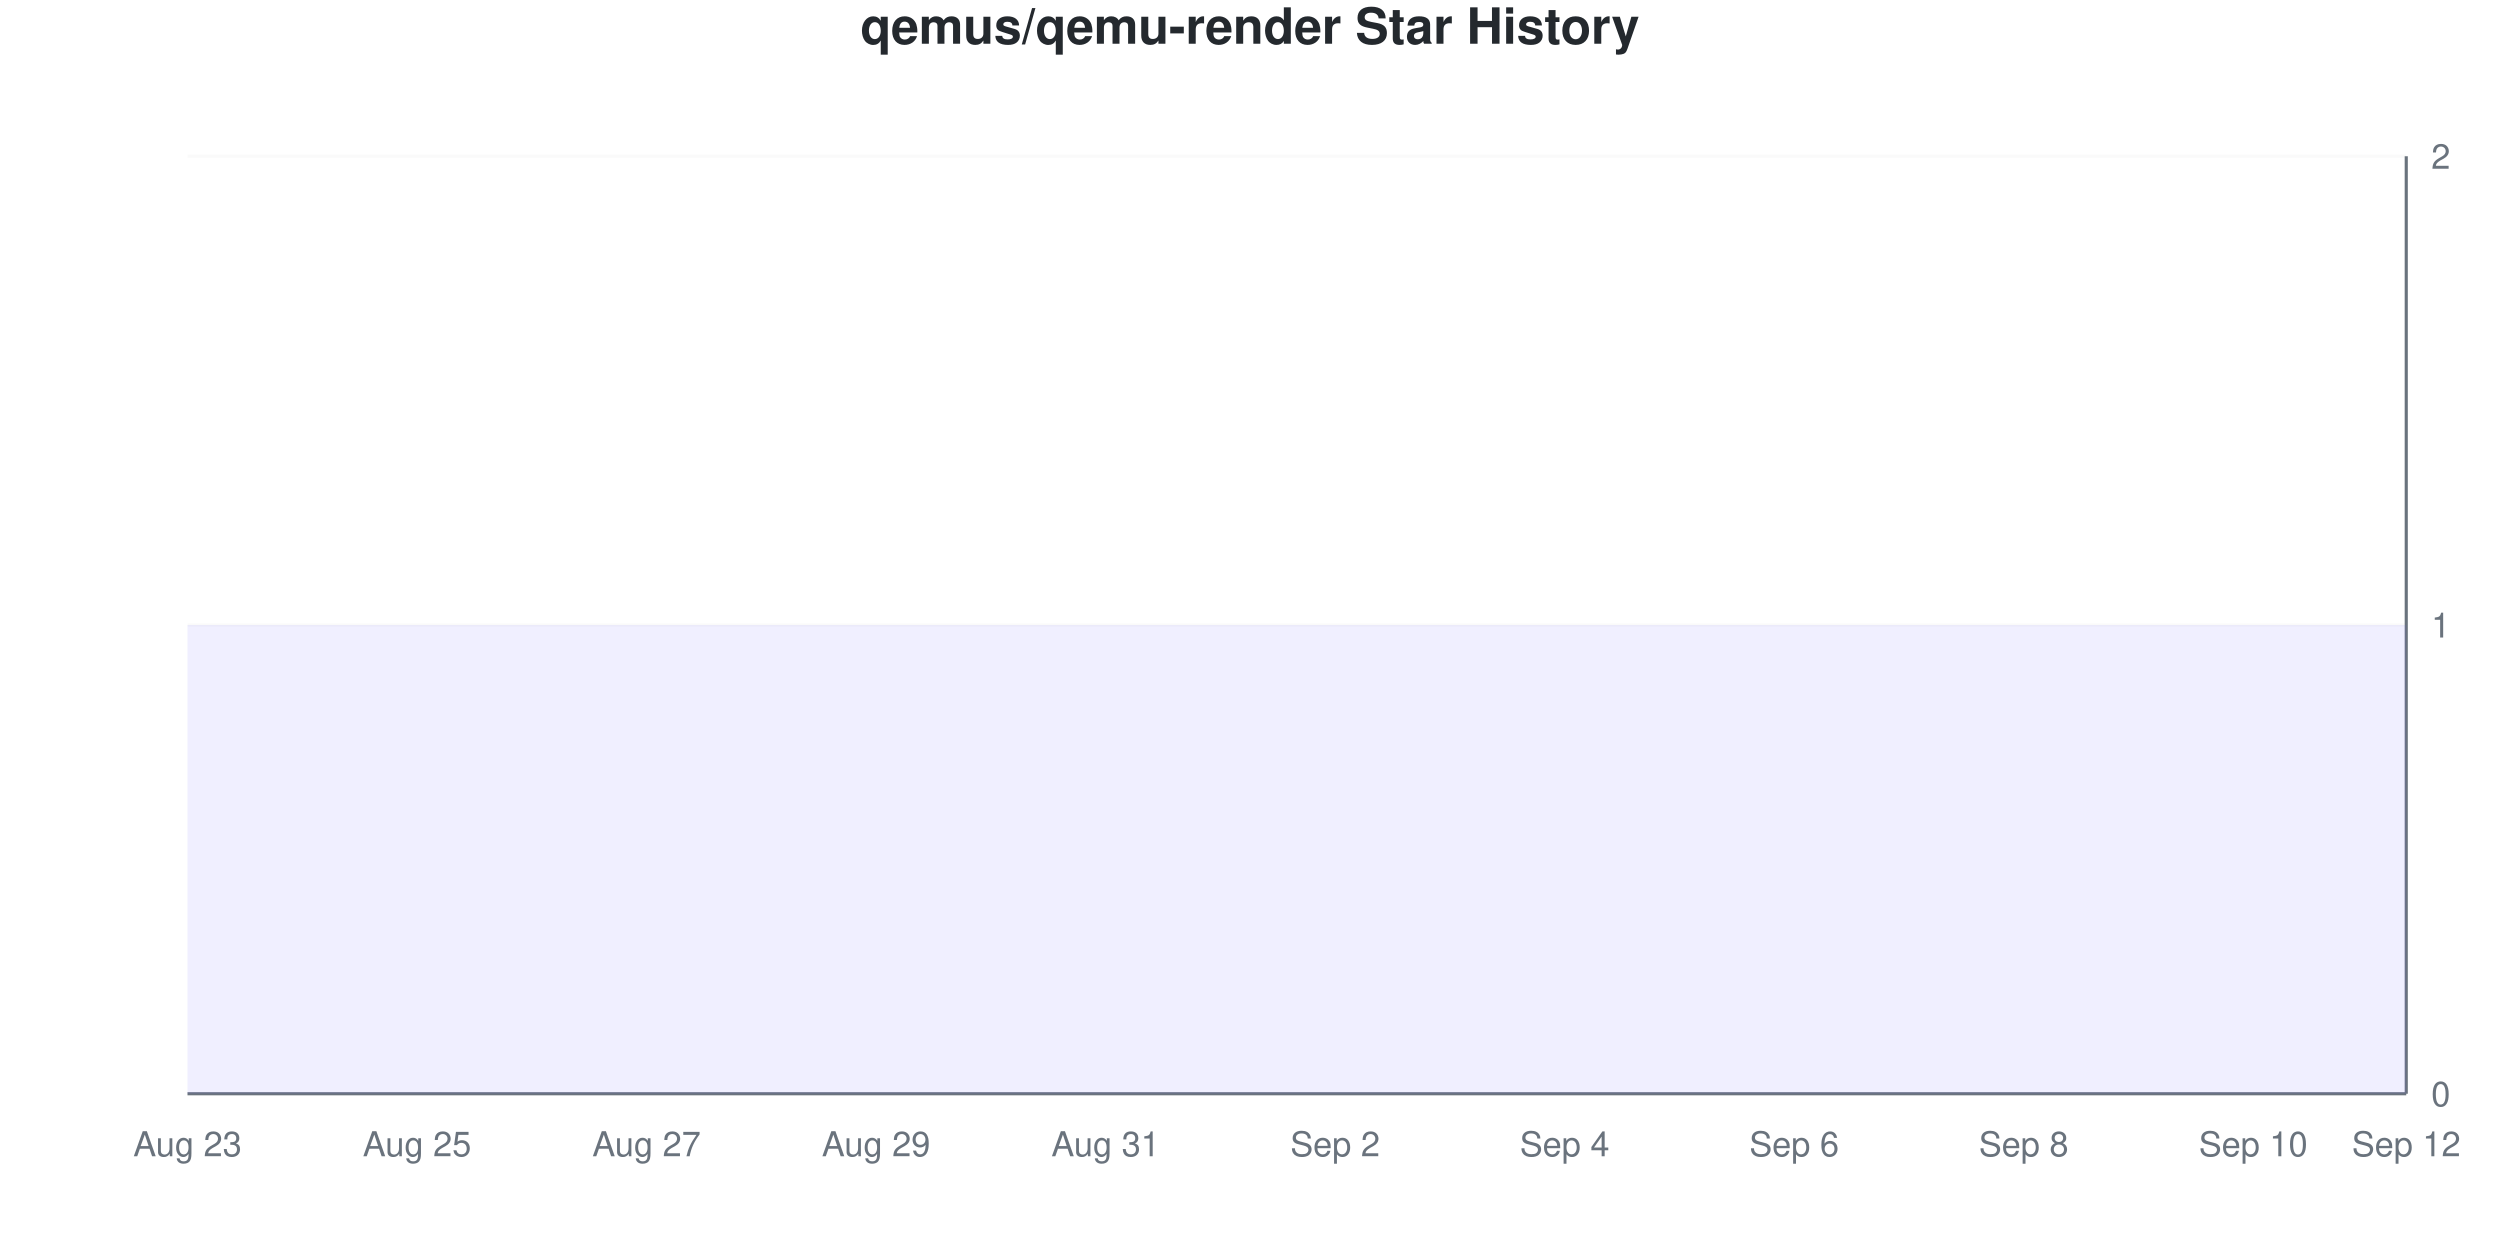
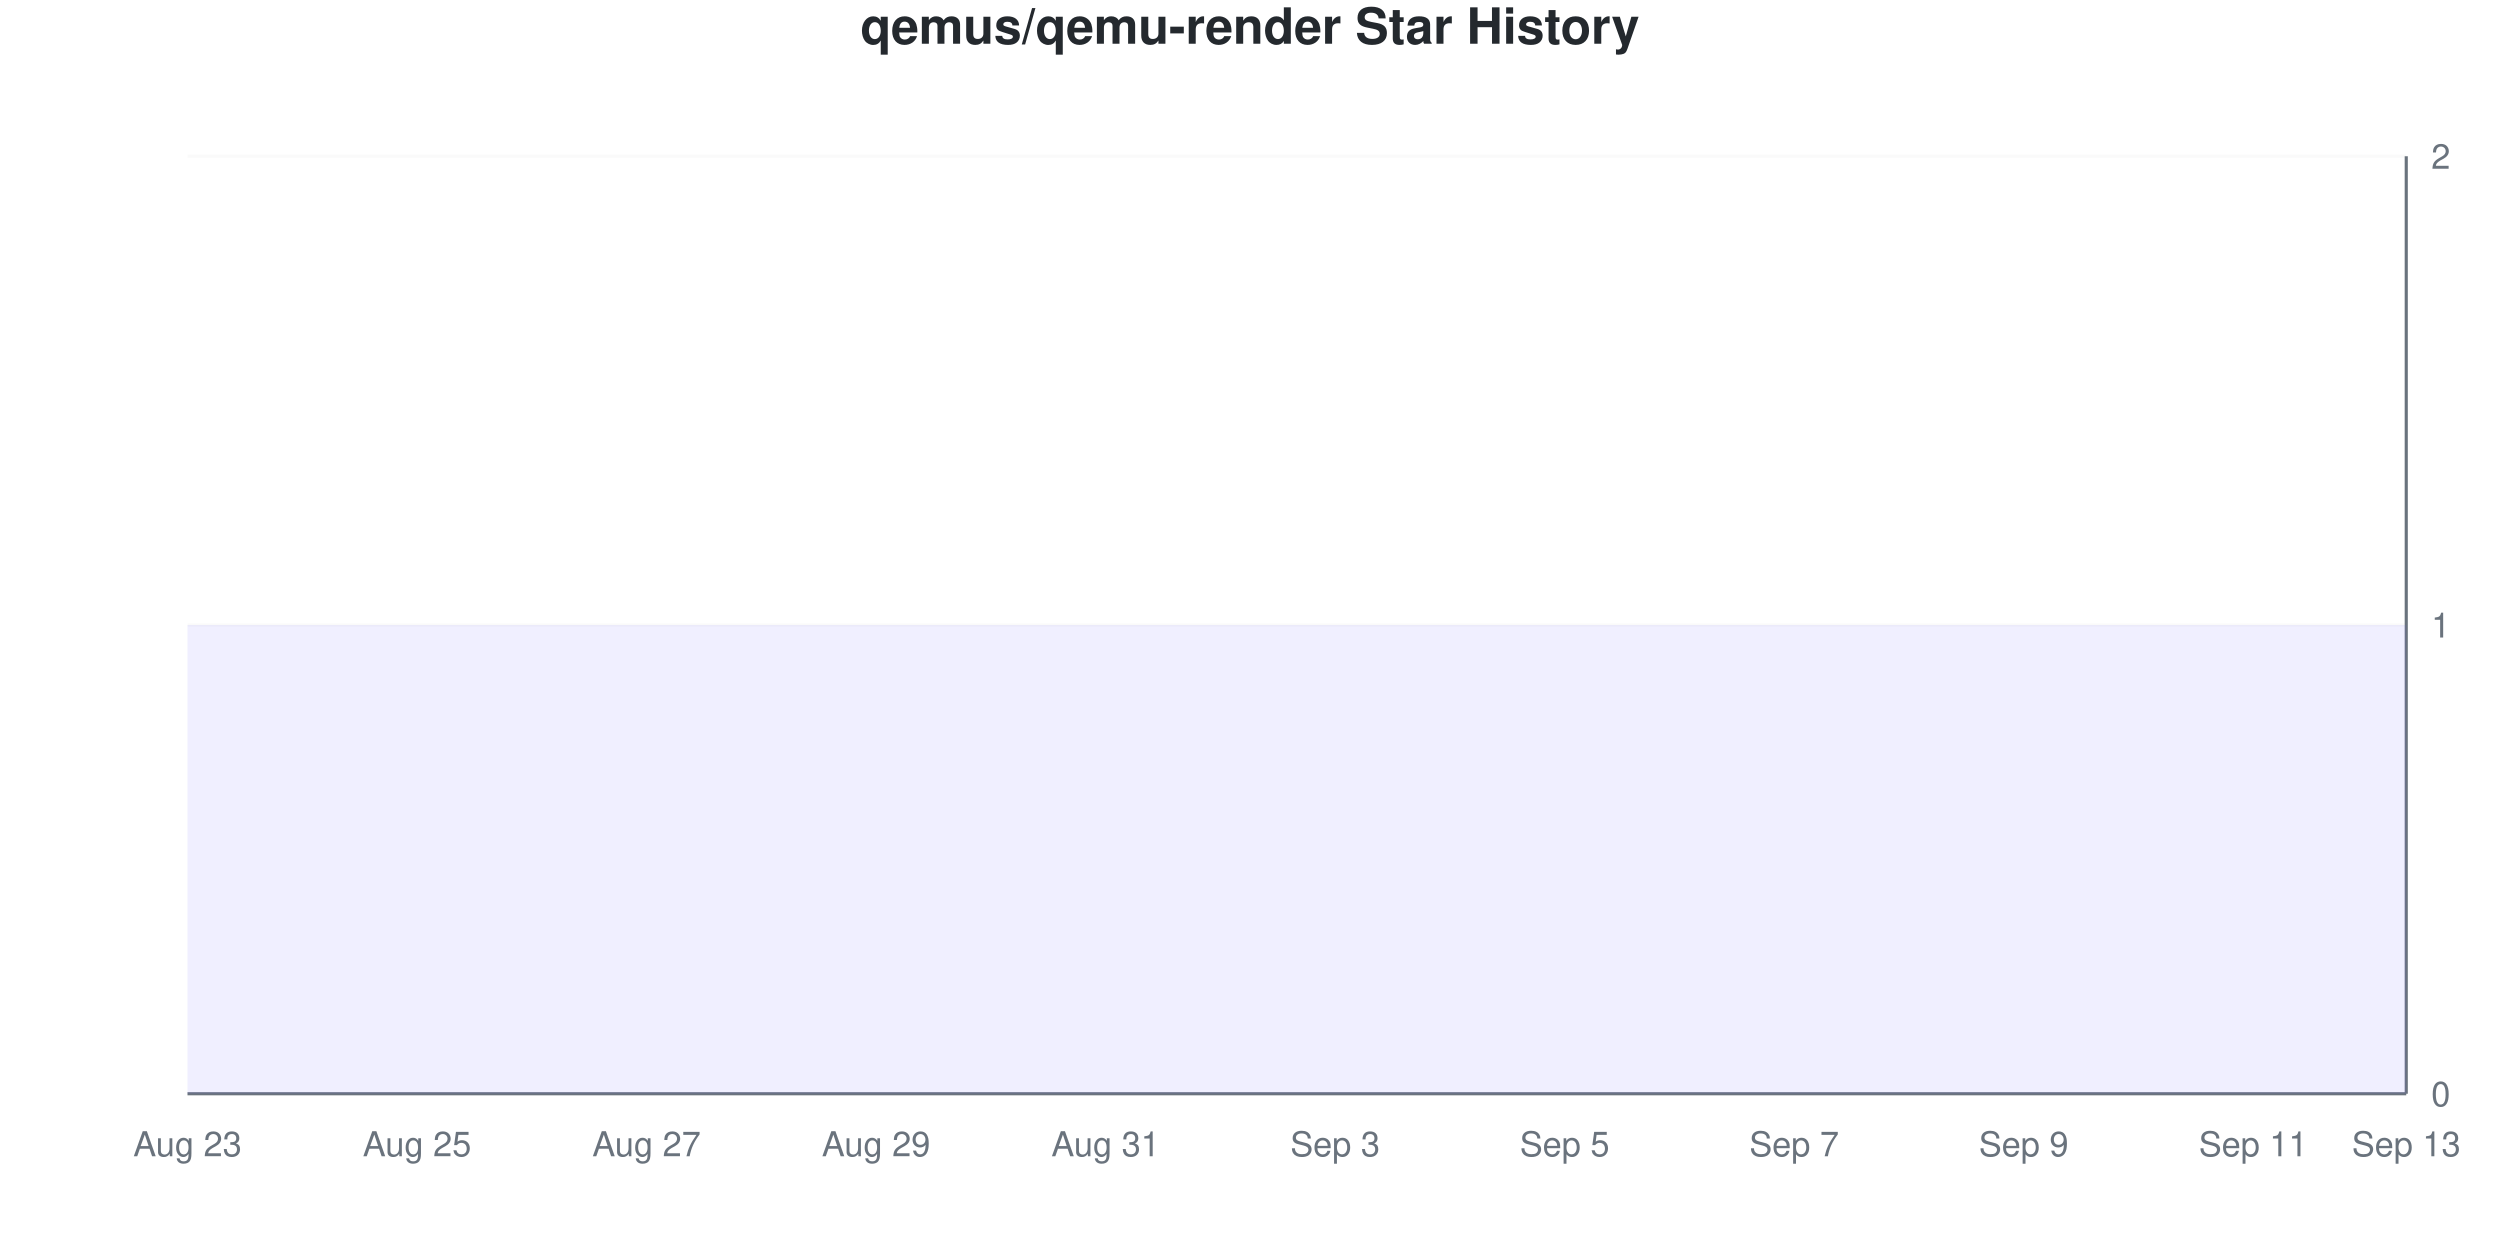
<svg xmlns="http://www.w3.org/2000/svg" viewBox="0 0 800 400" width="800" height="400">
  <style>
    @keyframes drawLine {
      to { stroke-dashoffset: 0; }
    }
    @keyframes fadeInPoint {
      from { opacity: 0; }
      to { opacity: 1; }
    }
    .data-line-0 {
      stroke-dasharray: 1290;
      stroke-dashoffset: 1290;
      animation: drawLine 2s ease-out forwards;
    }
    .data-point {
      opacity: 0;
      animation: fadeInPoint 0.5s ease-out forwards;
    }
    .chart-bg { fill: #fff; }
    .chart-text { fill: #24292e; }
    .chart-muted { fill: #6a737d; }
    .chart-grid { stroke: #eee; }
    .chart-axis { stroke: #6a737d; }
    @media (prefers-color-scheme: dark) {
      .chart-bg { fill: #0d1117; }
      .chart-text { fill: #e6edf3; }
      .chart-muted { fill: #8b949e; }
      .chart-grid { stroke: #21262d; }
      .chart-axis { stroke: #8b949e; }
    }
  </style>
  <rect width="800" height="400" class="chart-bg" />
  <text x="400" y="14" text-anchor="middle" class="chart-text" font-size="16" font-weight="bold" font-family="-apple-system, BlinkMacSystemFont, 'Segoe UI', Helvetica, Arial, sans-serif">qemus/qemu-render Star History</text>
  <g class="grid">
    <line x1="60" y1="350" x2="770" y2="350" class="chart-grid" stroke-opacity="0.3" />
    <text x="778" y="354" text-anchor="start" class="chart-muted" font-size="11" font-family="-apple-system, BlinkMacSystemFont, 'Segoe UI', Helvetica, Arial, sans-serif">0</text>
    <line x1="60" y1="200" x2="770" y2="200" class="chart-grid" stroke-opacity="0.3" />
    <text x="778" y="204" text-anchor="start" class="chart-muted" font-size="11" font-family="-apple-system, BlinkMacSystemFont, 'Segoe UI', Helvetica, Arial, sans-serif">1</text>
    <line x1="60" y1="50" x2="770" y2="50" class="chart-grid" stroke-opacity="0.3" />
    <text x="778" y="54" text-anchor="start" class="chart-muted" font-size="11" font-family="-apple-system, BlinkMacSystemFont, 'Segoe UI', Helvetica, Arial, sans-serif">2</text>
  </g>
  <g class="milestones">
    
  </g>
  <g class="x-axis">
    <text x="60" y="370" text-anchor="middle" class="chart-muted" font-size="11" font-family="-apple-system, BlinkMacSystemFont, 'Segoe UI', Helvetica, Arial, sans-serif">Aug 23</text>
    <text x="133.448" y="370" text-anchor="middle" class="chart-muted" font-size="11" font-family="-apple-system, BlinkMacSystemFont, 'Segoe UI', Helvetica, Arial, sans-serif">Aug 25</text>
    <text x="206.897" y="370" text-anchor="middle" class="chart-muted" font-size="11" font-family="-apple-system, BlinkMacSystemFont, 'Segoe UI', Helvetica, Arial, sans-serif">Aug 27</text>
    <text x="280.345" y="370" text-anchor="middle" class="chart-muted" font-size="11" font-family="-apple-system, BlinkMacSystemFont, 'Segoe UI', Helvetica, Arial, sans-serif">Aug 29</text>
    <text x="353.793" y="370" text-anchor="middle" class="chart-muted" font-size="11" font-family="-apple-system, BlinkMacSystemFont, 'Segoe UI', Helvetica, Arial, sans-serif">Aug 31</text>
-     <text x="427.241" y="370" text-anchor="middle" class="chart-muted" font-size="11" font-family="-apple-system, BlinkMacSystemFont, 'Segoe UI', Helvetica, Arial, sans-serif">Sep 2</text>
-     <text x="500.69" y="370" text-anchor="middle" class="chart-muted" font-size="11" font-family="-apple-system, BlinkMacSystemFont, 'Segoe UI', Helvetica, Arial, sans-serif">Sep 4</text>
-     <text x="574.138" y="370" text-anchor="middle" class="chart-muted" font-size="11" font-family="-apple-system, BlinkMacSystemFont, 'Segoe UI', Helvetica, Arial, sans-serif">Sep 6</text>
-     <text x="647.586" y="370" text-anchor="middle" class="chart-muted" font-size="11" font-family="-apple-system, BlinkMacSystemFont, 'Segoe UI', Helvetica, Arial, sans-serif">Sep 8</text>
-     <text x="721.034" y="370" text-anchor="middle" class="chart-muted" font-size="11" font-family="-apple-system, BlinkMacSystemFont, 'Segoe UI', Helvetica, Arial, sans-serif">Sep 10</text>
-     <text x="770" y="370" text-anchor="middle" class="chart-muted" font-size="11" font-family="-apple-system, BlinkMacSystemFont, 'Segoe UI', Helvetica, Arial, sans-serif">Sep 12</text>
+     <text x="427.241" y="370" text-anchor="middle" class="chart-muted" font-size="11" font-family="-apple-system, BlinkMacSystemFont, 'Segoe UI', Helvetica, Arial, sans-serif">Sep 3</text>
+     <text x="500.69" y="370" text-anchor="middle" class="chart-muted" font-size="11" font-family="-apple-system, BlinkMacSystemFont, 'Segoe UI', Helvetica, Arial, sans-serif">Sep 5</text>
+     <text x="574.138" y="370" text-anchor="middle" class="chart-muted" font-size="11" font-family="-apple-system, BlinkMacSystemFont, 'Segoe UI', Helvetica, Arial, sans-serif">Sep 7</text>
+     <text x="647.586" y="370" text-anchor="middle" class="chart-muted" font-size="11" font-family="-apple-system, BlinkMacSystemFont, 'Segoe UI', Helvetica, Arial, sans-serif">Sep 9</text>
+     <text x="721.034" y="370" text-anchor="middle" class="chart-muted" font-size="11" font-family="-apple-system, BlinkMacSystemFont, 'Segoe UI', Helvetica, Arial, sans-serif">Sep 11</text>
+     <text x="770" y="370" text-anchor="middle" class="chart-muted" font-size="11" font-family="-apple-system, BlinkMacSystemFont, 'Segoe UI', Helvetica, Arial, sans-serif">Sep 13</text>
  </g>
  <line x1="770" y1="50" x2="770" y2="350" class="chart-axis" stroke-width="1" />
  <line x1="60" y1="350" x2="770" y2="350" class="chart-axis" stroke-width="1" />
  <path d="M60,350 L60,200 C68.161,200 76.322,200 84.483,200 C92.644,200 100.805,200 108.966,200 C117.126,200 125.287,200 133.448,200 C141.609,200 149.77,200 157.931,200 C166.092,200 174.253,200 182.414,200 C190.575,200 198.736,200 206.897,200 C215.057,200 223.218,200 231.379,200 C239.54,200 247.701,200 255.862,200 C264.023,200 272.184,200 280.345,200 C288.506,200 296.667,200 304.828,200 C312.989,200 321.149,200 329.31,200 C337.471,200 345.632,200 353.793,200 C361.954,200 370.115,200 378.276,200 C386.437,200 394.598,200 402.759,200 C410.92,200 419.08,200 427.241,200 C435.402,200 443.563,200 451.724,200 C459.885,200 468.046,200 476.207,200 C484.368,200 492.529,200 500.69,200 C508.851,200 517.011,200 525.172,200 C533.333,200 541.494,200 549.655,200 C557.816,200 565.977,200 574.138,200 C582.299,200 590.46,200 598.621,200 C606.782,200 614.943,200 623.103,200 C631.264,200 639.425,200 647.586,200 C655.747,200 663.908,200 672.069,200 C680.23,200 688.391,200 696.552,200 C704.713,200 712.874,200 721.034,200 C729.195,200 737.356,200 745.517,200 C753.678,200 761.839,200 770,200 L770,350 L60,350 Z" fill="#6b63ff" fill-opacity="0.1" />
  <path d="M60,350 L60,200 C68.161,200 76.322,200 84.483,200 C92.644,200 100.805,200 108.966,200 C117.126,200 125.287,200 133.448,200 C141.609,200 149.77,200 157.931,200 C166.092,200 174.253,200 182.414,200 C190.575,200 198.736,200 206.897,200 C215.057,200 223.218,200 231.379,200 C239.54,200 247.701,200 255.862,200 C264.023,200 272.184,200 280.345,200 C288.506,200 296.667,200 304.828,200 C312.989,200 321.149,200 329.31,200 C337.471,200 345.632,200 353.793,200 C361.954,200 370.115,200 378.276,200 C386.437,200 394.598,200 402.759,200 C410.92,200 419.08,200 427.241,200 C435.402,200 443.563,200 451.724,200 C459.885,200 468.046,200 476.207,200 C484.368,200 492.529,200 500.69,200 C508.851,200 517.011,200 525.172,200 C533.333,200 541.494,200 549.655,200 C557.816,200 565.977,200 574.138,200 C582.299,200 590.46,200 598.621,200 C606.782,200 614.943,200 623.103,200 C631.264,200 639.425,200 647.586,200 C655.747,200 663.908,200 672.069,200 C680.23,200 688.391,200 696.552,200 C704.713,200 712.874,200 721.034,200 C729.195,200 737.356,200 745.517,200 C753.678,200 761.839,200 770,200" fill="none" stroke="#6b63ff" stroke-width="2.5" class="data-line-0" />
  <g class="points">
    <circle cx="60" cy="200" r="4" fill="#6b63ff" class="data-point" style="animation-delay: 1.50s" />
    <circle cx="84.483" cy="200" r="4" fill="#6b63ff" class="data-point" style="animation-delay: 1.55s" />
    <circle cx="108.966" cy="200" r="4" fill="#6b63ff" class="data-point" style="animation-delay: 1.60s" />
    <circle cx="133.448" cy="200" r="4" fill="#6b63ff" class="data-point" style="animation-delay: 1.65s" />
    <circle cx="157.931" cy="200" r="4" fill="#6b63ff" class="data-point" style="animation-delay: 1.70s" />
    <circle cx="182.414" cy="200" r="4" fill="#6b63ff" class="data-point" style="animation-delay: 1.75s" />
    <circle cx="206.897" cy="200" r="4" fill="#6b63ff" class="data-point" style="animation-delay: 1.80s" />
    <circle cx="231.379" cy="200" r="4" fill="#6b63ff" class="data-point" style="animation-delay: 1.85s" />
    <circle cx="255.862" cy="200" r="4" fill="#6b63ff" class="data-point" style="animation-delay: 1.90s" />
    <circle cx="280.345" cy="200" r="4" fill="#6b63ff" class="data-point" style="animation-delay: 1.95s" />
    <circle cx="304.828" cy="200" r="4" fill="#6b63ff" class="data-point" style="animation-delay: 2.00s" />
    <circle cx="329.31" cy="200" r="4" fill="#6b63ff" class="data-point" style="animation-delay: 2.05s" />
    <circle cx="353.793" cy="200" r="4" fill="#6b63ff" class="data-point" style="animation-delay: 2.10s" />
    <circle cx="378.276" cy="200" r="4" fill="#6b63ff" class="data-point" style="animation-delay: 2.15s" />
    <circle cx="402.759" cy="200" r="4" fill="#6b63ff" class="data-point" style="animation-delay: 2.20s" />
    <circle cx="427.241" cy="200" r="4" fill="#6b63ff" class="data-point" style="animation-delay: 2.25s" />
    <circle cx="451.724" cy="200" r="4" fill="#6b63ff" class="data-point" style="animation-delay: 2.30s" />
    <circle cx="476.207" cy="200" r="4" fill="#6b63ff" class="data-point" style="animation-delay: 2.35s" />
    <circle cx="500.69" cy="200" r="4" fill="#6b63ff" class="data-point" style="animation-delay: 2.40s" />
    <circle cx="525.172" cy="200" r="4" fill="#6b63ff" class="data-point" style="animation-delay: 2.45s" />
    <circle cx="549.655" cy="200" r="4" fill="#6b63ff" class="data-point" style="animation-delay: 2.50s" />
    <circle cx="574.138" cy="200" r="4" fill="#6b63ff" class="data-point" style="animation-delay: 2.55s" />
    <circle cx="598.621" cy="200" r="4" fill="#6b63ff" class="data-point" style="animation-delay: 2.60s" />
    <circle cx="623.103" cy="200" r="4" fill="#6b63ff" class="data-point" style="animation-delay: 2.65s" />
    <circle cx="647.586" cy="200" r="4" fill="#6b63ff" class="data-point" style="animation-delay: 2.70s" />
    <circle cx="672.069" cy="200" r="4" fill="#6b63ff" class="data-point" style="animation-delay: 2.75s" />
    <circle cx="696.552" cy="200" r="4" fill="#6b63ff" class="data-point" style="animation-delay: 2.80s" />
    <circle cx="721.034" cy="200" r="4" fill="#6b63ff" class="data-point" style="animation-delay: 2.85s" />
    <circle cx="745.517" cy="200" r="4" fill="#6b63ff" class="data-point" style="animation-delay: 2.90s" />
    <circle cx="770" cy="200" r="4" fill="#6b63ff" class="data-point" style="animation-delay: 2.95s" />
  </g>
</svg>
